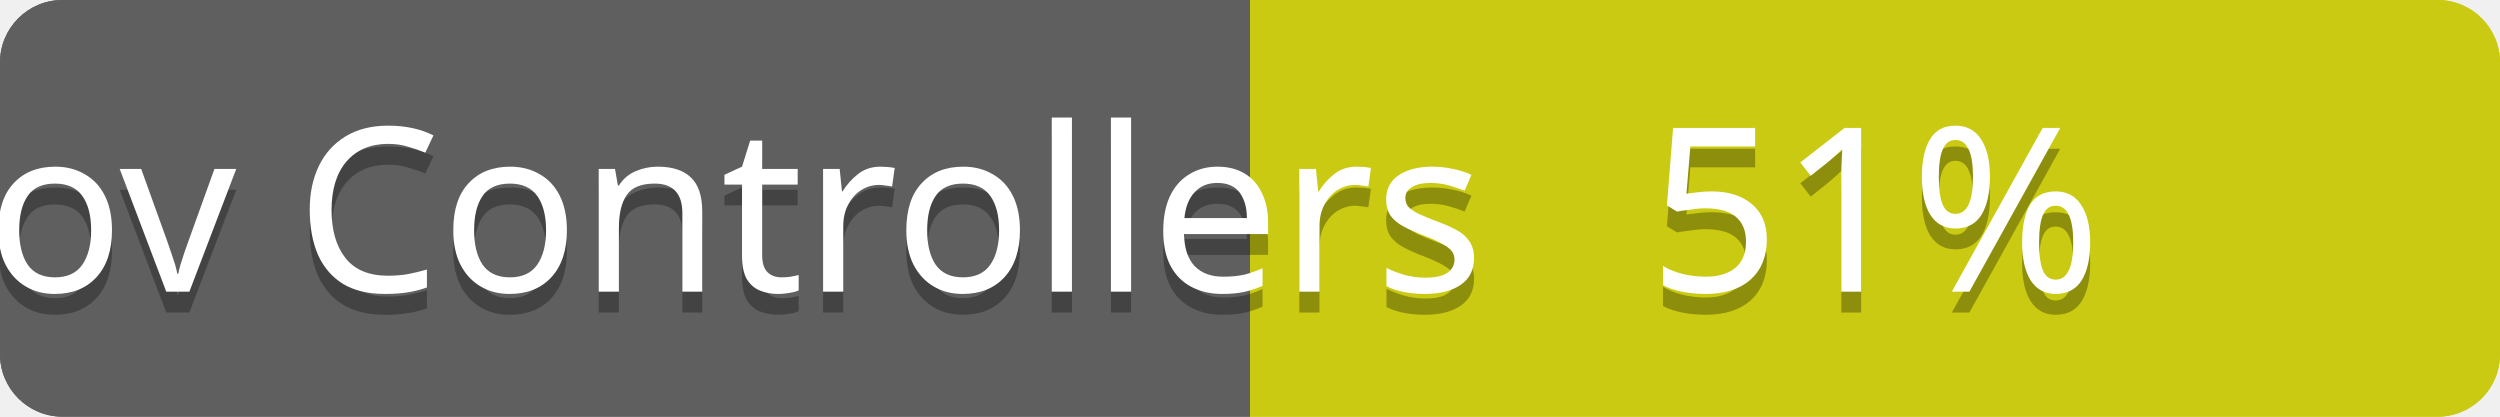
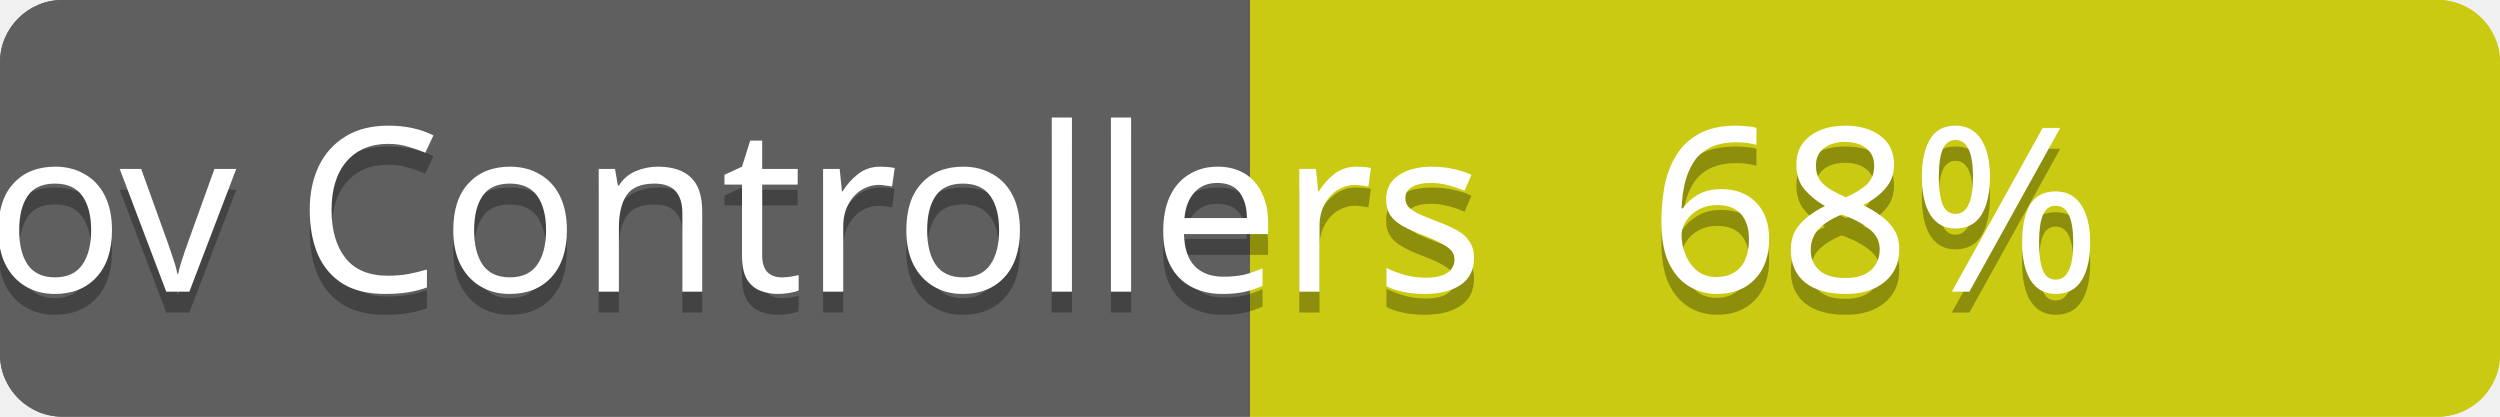
<svg xmlns="http://www.w3.org/2000/svg" contentScriptType="text/ecmascript" contentStyleType="text/css" preserveAspectRatio="xMidYMid meet" version="1.0" height="20" width="120">
  <linearGradient id="smooth" x2="0" y2="120">
    <stop offset="0" stop-color="#bbb" stop-opacity=".1" />
    <stop offset="1" stop-opacity=".1" />
  </linearGradient>
  <clipPath id="round">
    <rect height="20" width="120" rx="3" fill="#ffffcc" />
  </clipPath>
  <g clip-path="url(#round)">
    <rect height="20" width="60" fill="#555" />
    <rect x="60" height="20" width="60" fill="#cccc00" />
    <rect height="20" width="120" fill="url(#smooth)" />
  </g>
  <g fill="#fff" text-anchor="middle" font-family="Verdana,sans-serif" font-size="11">
    <text x="30" y="15" fill="#010101" fill-opacity="0.3">
scov total
</text>
    <text x="30" y="14">
scov total
</text>
  </g>
  <g fill="#fff" text-anchor="middle" font-family="Verdana,sans-serif" font-size="11">
    <text x="90" y="15" fill="#010101" fill-opacity="0.3">
- 72%
+ 80%
</text>
    <text x="90" y="14">
- 72%
+ 80%
</text>
  </g>
  <linearGradient id="smooth" x2="0" y2="120">
    <stop offset="0" stop-color="#bbb" stop-opacity=".1" />
    <stop offset="1" stop-opacity=".1" />
  </linearGradient>
  <clipPath id="round">
    <rect height="20" width="120" rx="3" fill="#ffffcc" />
  </clipPath>
  <g clip-path="url(#round)">
    <rect height="20" width="60" fill="#555" />
    <rect x="60" height="20" width="60" fill="#cccc00" />
    <rect height="20" width="120" fill="url(#smooth)" />
  </g>
  <g fill="#fff" text-anchor="middle" font-family="Verdana,sans-serif" font-size="11">
    <text x="30" y="15" fill="#010101" fill-opacity="0.3">
scov Controllers
</text>
    <text x="30" y="14">
scov Controllers
</text>
  </g>
  <g fill="#fff" text-anchor="middle" font-family="Verdana,sans-serif" font-size="11">
    <text x="90" y="15" fill="#010101" fill-opacity="0.3">
- 51%
+ 68%
</text>
    <text x="90" y="14">
- 51%
+ 68%
</text>
  </g>
</svg>
